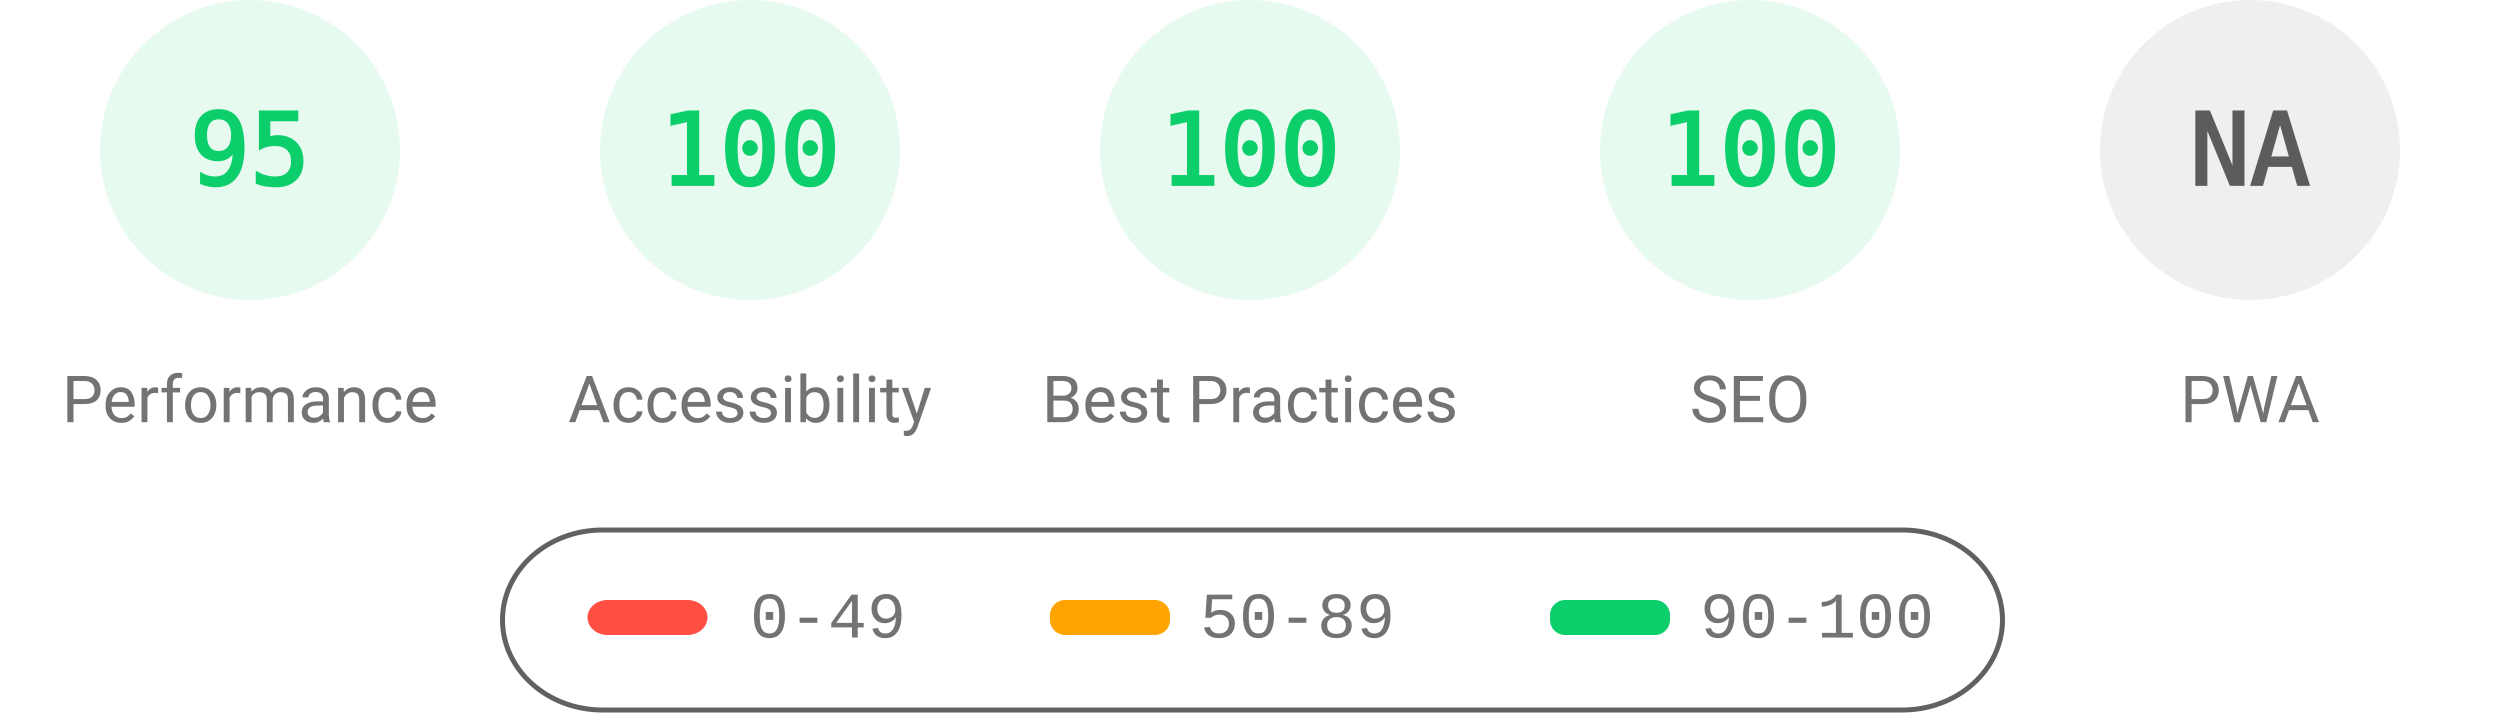
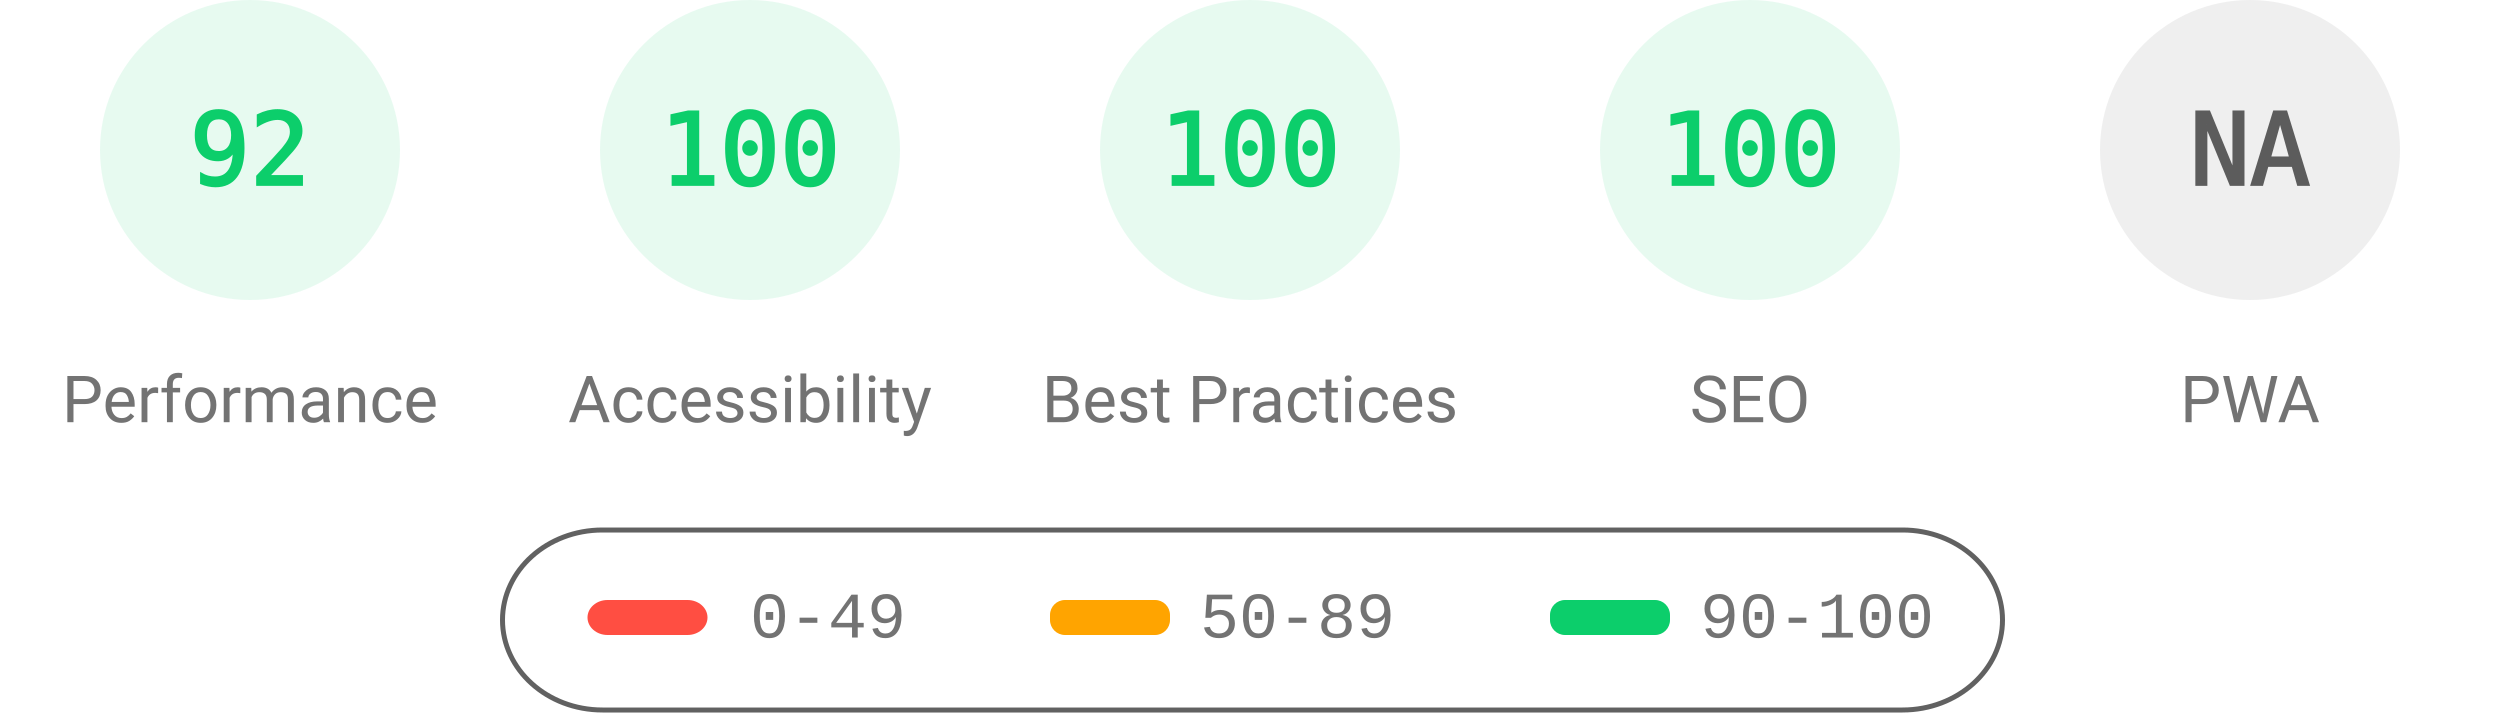
<svg xmlns="http://www.w3.org/2000/svg" fill="none" width="1000" height="285">
  <style>.gauge-base{opacity:.1}.gauge-arc{fill:none;animation-delay:250ms;stroke-linecap:round;transform:rotate(-90deg);transform-origin:100px 60px;animation:load-gauge 1s ease forwards}.guage-text{font-size:40px;font-family:monospace;text-align:center}.guage-red{color:#ff4e42;fill:#ff4e42;stroke:#ff4e42}.guage-orange{color:#ffa400;fill:#ffa400;stroke:#ffa400}.guage-green{color:#0cce6b;fill:#0cce6b;stroke:#0cce6b}.guage-undefined{color:#5c5c5c;fill:#5c5c5c;stroke:#5c5c5c}.guage-title{color:#737373;fill:#737373;stroke:none;font-size:26px;line-height:26px;font-family:Roboto,Halvetica,Arial,sans-serif}@keyframes load-gauge{from{stroke-dasharray:0 352.858}}</style>
  <svg class="guage-div guage-perf guage-green" viewBox="0 0 200 200" width="200" height="200">
    <circle class="gauge-base" r="56" cx="100" cy="60" stroke-width="8" />
-     <circle class="gauge-arc guage-arc-1" r="56" cx="100" cy="60" stroke-width="8" style="stroke-dasharray:334.265,351.858" />
-     <text class="guage-text" x="100" y="60" alignment-baseline="central" dominant-baseline="central" text-anchor="middle">95</text>
+     <circle class="gauge-arc guage-arc-1" r="56" cx="100" cy="60" stroke-width="8" style="stroke-dasharray:323.709,351.858" />
+     <text class="guage-text" x="100" y="60" alignment-baseline="central" dominant-baseline="central" text-anchor="middle">92</text>
    <text class="guage-title" x="100" y="160" alignment-baseline="central" dominant-baseline="central" text-anchor="middle">Performance</text>
  </svg>
  <svg class="guage-div guage-acc guage-green" viewBox="0 0 200 200" width="200" height="200" x="200">
    <circle class="gauge-base" r="56" cx="100" cy="60" stroke-width="8" />
    <circle class="gauge-arc guage-arc-2" r="56" cx="100" cy="60" stroke-width="8" style="stroke-dasharray:351.858,351.858" />
    <text class="guage-text" x="100" y="60" alignment-baseline="central" dominant-baseline="central" text-anchor="middle">100</text>
    <text class="guage-title" x="100" y="160" alignment-baseline="central" dominant-baseline="central" text-anchor="middle">Accessibility</text>
  </svg>
  <svg class="guage-div guage-best guage-green" viewBox="0 0 200 200" width="200" height="200" x="400">
    <circle class="gauge-base" r="56" cx="100" cy="60" stroke-width="8" />
    <circle class="gauge-arc guage-arc-3" r="56" cx="100" cy="60" stroke-width="8" style="stroke-dasharray:351.858,351.858" />
    <text class="guage-text" x="100" y="60" alignment-baseline="central" dominant-baseline="central" text-anchor="middle">100</text>
    <text class="guage-title" x="100" y="160" alignment-baseline="central" dominant-baseline="central" text-anchor="middle">Best Practices</text>
  </svg>
  <svg class="guage-div guage-seo guage-green" viewBox="0 0 200 200" width="200" height="200" x="600">
    <circle class="gauge-base" r="56" cx="100" cy="60" stroke-width="8" />
    <circle class="gauge-arc guage-arc-4" r="56" cx="100" cy="60" stroke-width="8" style="stroke-dasharray:351.858,351.858" />
    <text class="guage-text" x="100" y="60" alignment-baseline="central" dominant-baseline="central" text-anchor="middle">100</text>
    <text class="guage-title" x="100" y="160" alignment-baseline="central" dominant-baseline="central" text-anchor="middle">SEO</text>
  </svg>
  <svg class="guage-div guage-pwa guage-undefined" viewBox="0 0 200 200" width="200" height="200" x="800">
    <circle class="gauge-base" r="56" cx="100" cy="60" stroke-width="8" />
    <circle class="gauge-arc guage-arc-4" r="56" cx="100" cy="60" stroke-width="8" style="stroke-dasharray:351.858,351.858" />
    <text class="guage-text" x="100" y="60" alignment-baseline="central" dominant-baseline="central" text-anchor="middle">NA</text>
    <text class="guage-title" x="100" y="160" alignment-baseline="central" dominant-baseline="central" text-anchor="middle">PWA</text>
  </svg>
  <svg width="604" height="76" x="200" y="210">
    <path fill="none" id="canvas_background" d="M-1-1h604v80H-1z" />
    <rect fill-opacity="0" stroke="#616161" stroke-width="2" rx="40" id="svg_2" height="72" width="600" y="2" x="1" fill="#000" />
    <rect stroke="#000" rx="8" id="svg_3" height="14" width="48" y="30" x="35" stroke-opacity="null" stroke-width="0" fill="#ff4e42" />
    <rect stroke="#000" rx="6" id="svg_4" height="14" width="48" y="30" x="220" stroke-opacity="null" stroke-width="0" fill="#ffa400" />
    <rect stroke="#000" rx="6" id="svg_5" height="14" width="48" y="30" x="420" stroke-opacity="null" stroke-width="0" fill="#0cce6b" />
    <text xml:space="preserve" text-anchor="start" font-family="'Courier New', Courier, monospace" font-size="26" id="svg_6" y="45" x="100" stroke-opacity="null" stroke-width="0" stroke="#000" fill="#737373">0-49</text>
    <text xml:space="preserve" text-anchor="start" font-family="'Courier New', Courier, monospace" font-size="26" id="svg_7" y="45" x="280" stroke-opacity="null" stroke-width="0" stroke="#000" fill="#737373">50-89</text>
    <text xml:space="preserve" text-anchor="start" font-family="'Courier New', Courier, monospace" font-size="26" id="svg_8" y="45" x="480" stroke-opacity="null" stroke-width="0" stroke="#000" fill="#737373">90-100</text>
  </svg>
</svg>
